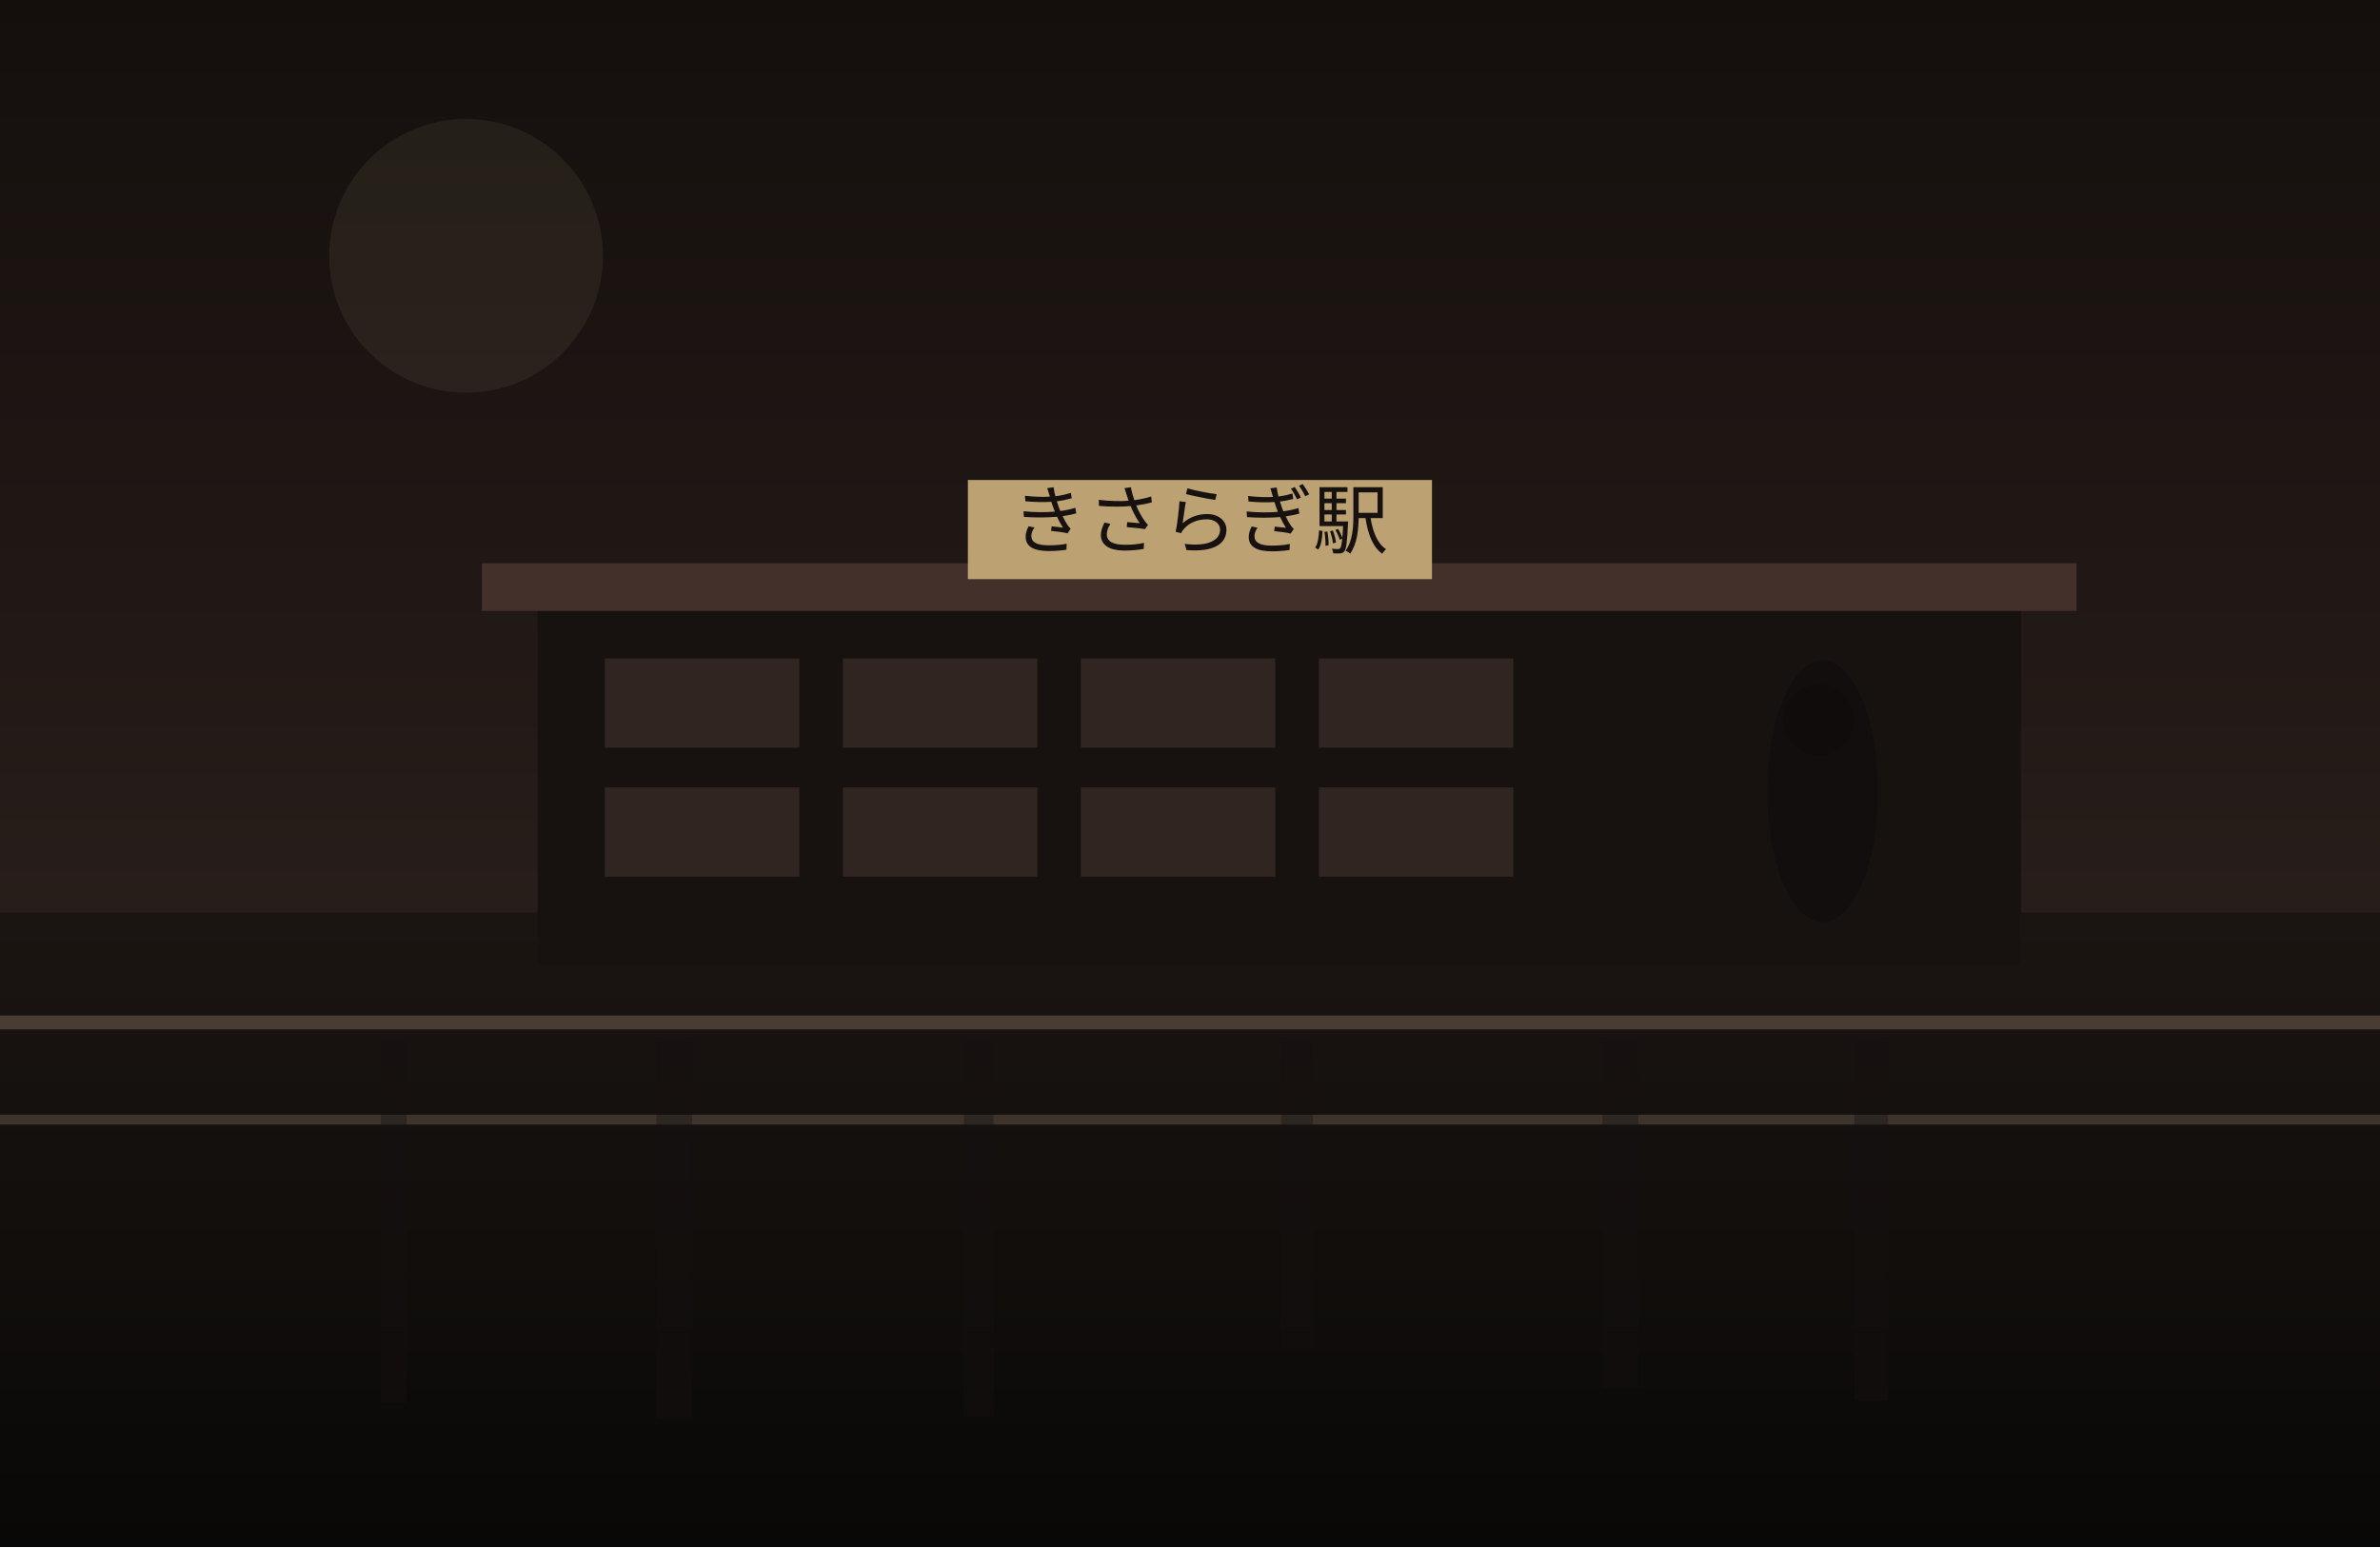
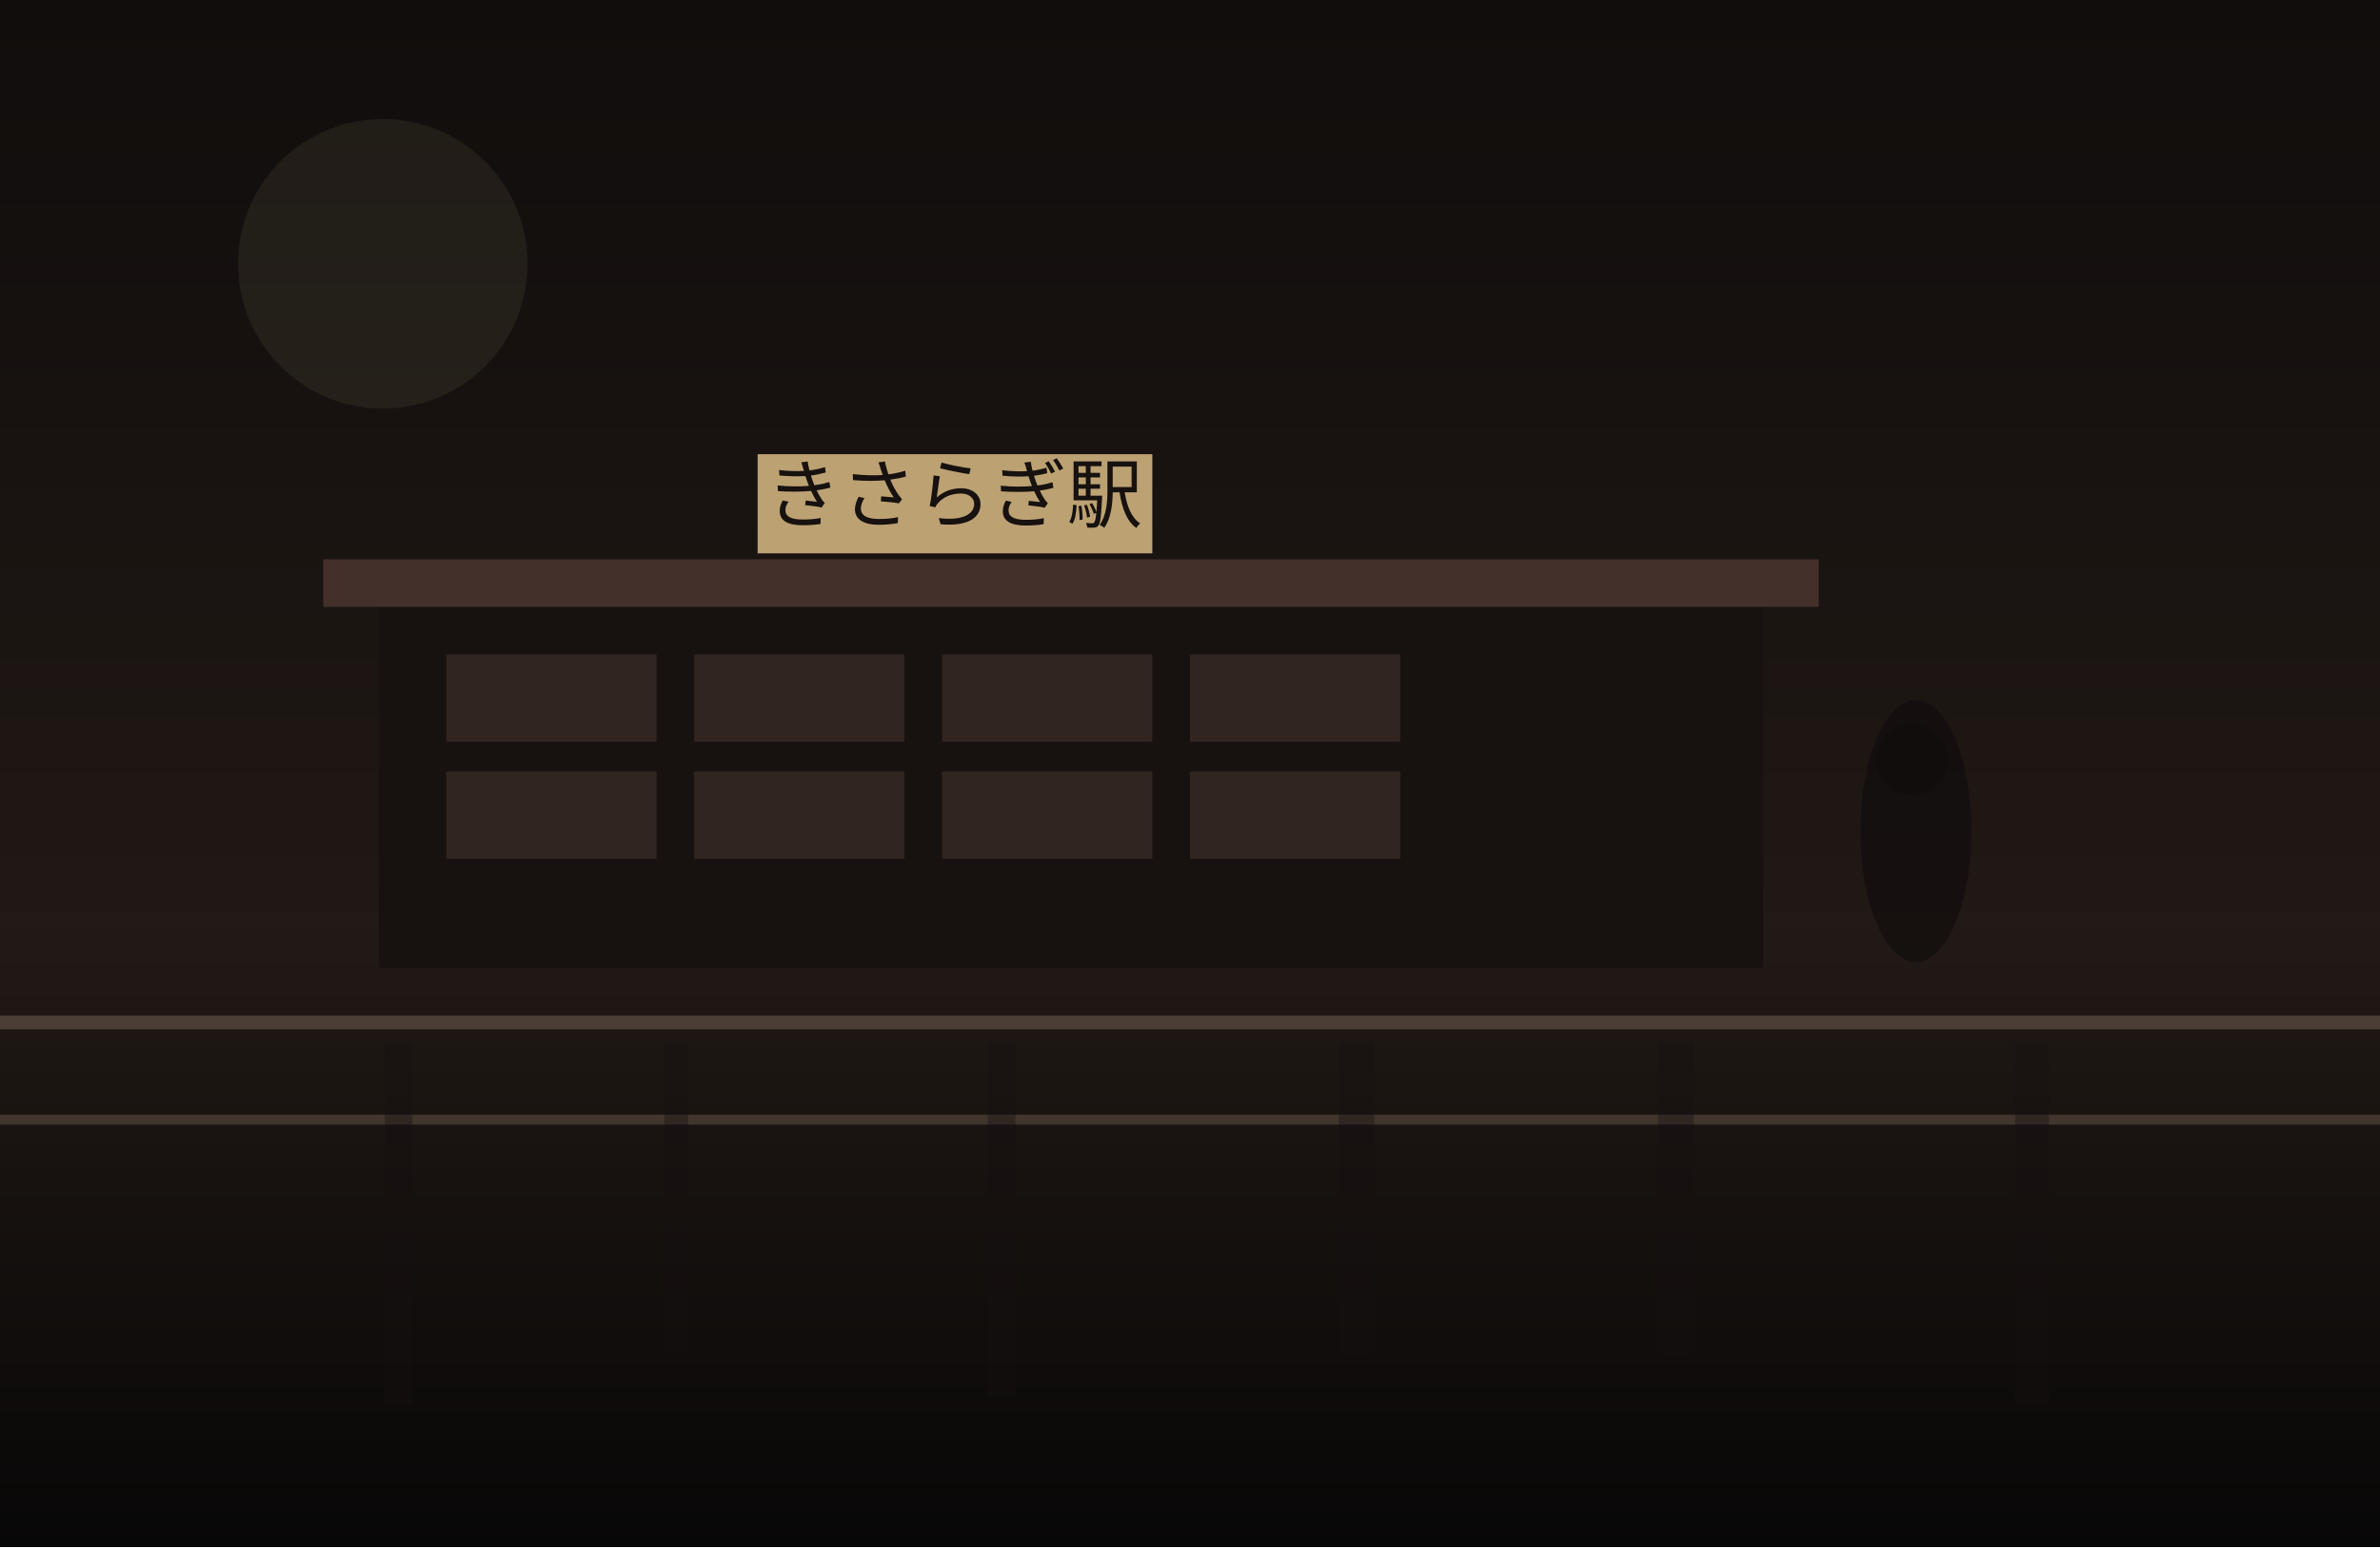
<svg xmlns="http://www.w3.org/2000/svg" width="1200" height="780" viewBox="0 0 1200 780" fill="none">
  <defs>
    <linearGradient id="sky" x1="600" y1="0" x2="600" y2="780" gradientUnits="userSpaceOnUse">
-       <stop stop-color="#140F0D" />
-       <stop offset="1" stop-color="#352722" />
+       <stop stop-color="#100D0C" />
+       <stop offset="1" stop-color="#2B201B" />
    </linearGradient>
    <linearGradient id="ground" x1="600" y1="460" x2="600" y2="780" gradientUnits="userSpaceOnUse">
-       <stop stop-color="#1B1512" />
-       <stop offset="1" stop-color="#090807" />
+       <stop stop-color="#221A16" />
+       <stop offset="1" stop-color="#080707" />
    </linearGradient>
  </defs>
  <rect width="1200" height="780" fill="url(#sky)" />
-   <circle cx="235" cy="129" r="69" fill="#D2BC91" fill-opacity="0.08" />
+   <circle cx="193" cy="133" r="73" fill="#D2BC91" fill-opacity="0.08" />
  <rect y="460" width="1200" height="320" fill="url(#ground)" />
-   <rect x="271" y="304" width="748" height="183" fill="#171210" />
-   <rect x="243" y="284" width="804" height="24" fill="#44302A" />
-   <rect x="305" y="332" width="98" height="45" fill="#332721" opacity="0.9" />
-   <rect x="425" y="332" width="98" height="45" fill="#332721" opacity="0.9" />
-   <rect x="545" y="332" width="98" height="45" fill="#332721" opacity="0.9" />
-   <rect x="665" y="332" width="98" height="45" fill="#332721" opacity="0.9" />
-   <rect x="305" y="397" width="98" height="45" fill="#332721" opacity="0.9" />
-   <rect x="425" y="397" width="98" height="45" fill="#332721" opacity="0.9" />
-   <rect x="545" y="397" width="98" height="45" fill="#332721" opacity="0.9" />
-   <rect x="665" y="397" width="98" height="45" fill="#332721" opacity="0.9" />
-   <rect x="488" y="242" width="234" height="50" fill="#BCA173" />
-   <text x="605" y="276" text-anchor="middle" font-size="38" font-family="serif" fill="#17120F">きさらぎ駅</text>
+   <rect x="191" y="302" width="698" height="186" fill="#171210" />
+   <rect x="163" y="282" width="754" height="24" fill="#44302A" />
+   <rect x="225" y="330" width="106" height="44" fill="#332721" opacity="0.9" />
+   <rect x="350" y="330" width="106" height="44" fill="#332721" opacity="0.9" />
+   <rect x="475" y="330" width="106" height="44" fill="#332721" opacity="0.9" />
+   <rect x="600" y="330" width="106" height="44" fill="#332721" opacity="0.9" />
+   <rect x="225" y="389" width="106" height="44" fill="#332721" opacity="0.9" />
+   <rect x="350" y="389" width="106" height="44" fill="#332721" opacity="0.9" />
+   <rect x="475" y="389" width="106" height="44" fill="#332721" opacity="0.9" />
+   <rect x="600" y="389" width="106" height="44" fill="#332721" opacity="0.9" />
+   <rect x="382" y="229" width="199" height="50" fill="#BCA173" />
+   <text x="481" y="263" text-anchor="middle" font-size="38" font-family="serif" fill="#17120F">きさらぎ駅</text>
  <rect x="0" y="512" width="1200" height="7" fill="#6F5D4F" fill-opacity="0.56" />
  <rect x="0" y="562" width="1200" height="5" fill="#8A7562" fill-opacity="0.35" />
-   <rect x="192" y="525" width="13" height="182" fill="#151110" opacity="0.38" />
-   <rect x="331" y="525" width="18" height="190" fill="#151110" opacity="0.38" />
-   <rect x="486" y="525" width="15" height="189" fill="#151110" opacity="0.38" />
-   <rect x="646" y="525" width="16" height="155" fill="#151110" opacity="0.38" />
-   <rect x="808" y="525" width="18" height="175" fill="#151110" opacity="0.38" />
-   <rect x="935" y="525" width="17" height="181" fill="#151110" opacity="0.38" />
-   <ellipse cx="919" cy="399" rx="28" ry="66" fill="#0F0C0B" opacity="0.62" />
-   <ellipse cx="917" cy="363" rx="18" ry="18" fill="#0F0C0B" opacity="0.62" />
+   <rect x="194" y="525" width="14" height="183" fill="#151110" opacity="0.38" />
+   <rect x="335" y="525" width="12" height="156" fill="#151110" opacity="0.38" />
+   <rect x="498" y="525" width="14" height="179" fill="#151110" opacity="0.38" />
+   <rect x="675" y="525" width="18" height="158" fill="#151110" opacity="0.38" />
+   <rect x="836" y="525" width="18" height="159" fill="#151110" opacity="0.38" />
+   <rect x="1016" y="525" width="17" height="182" fill="#151110" opacity="0.38" />
+   <ellipse cx="966" cy="419" rx="28" ry="66" fill="#0F0C0B" opacity="0.62" />
+   <ellipse cx="964" cy="383" rx="18" ry="18" fill="#0F0C0B" opacity="0.62" />
</svg>
